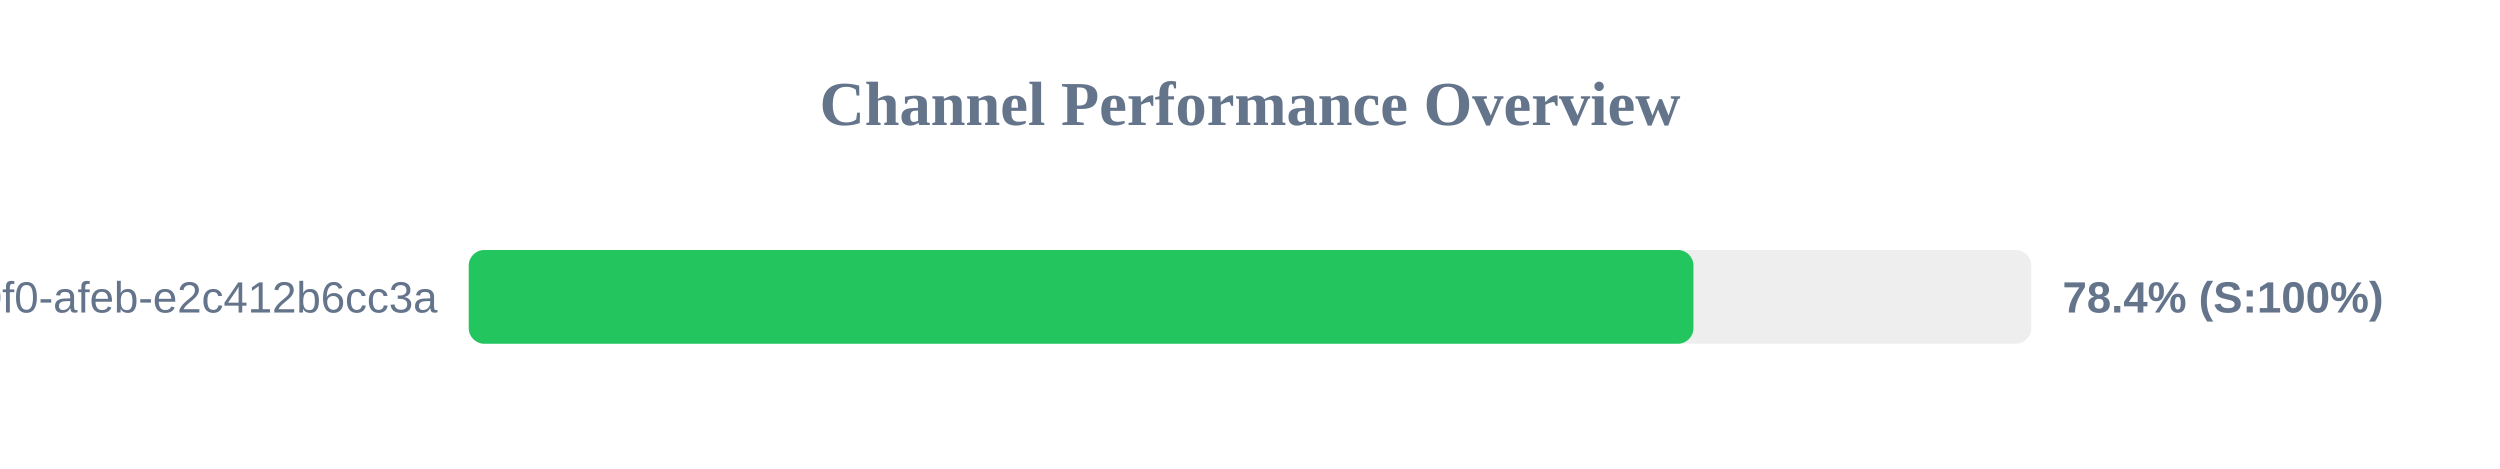
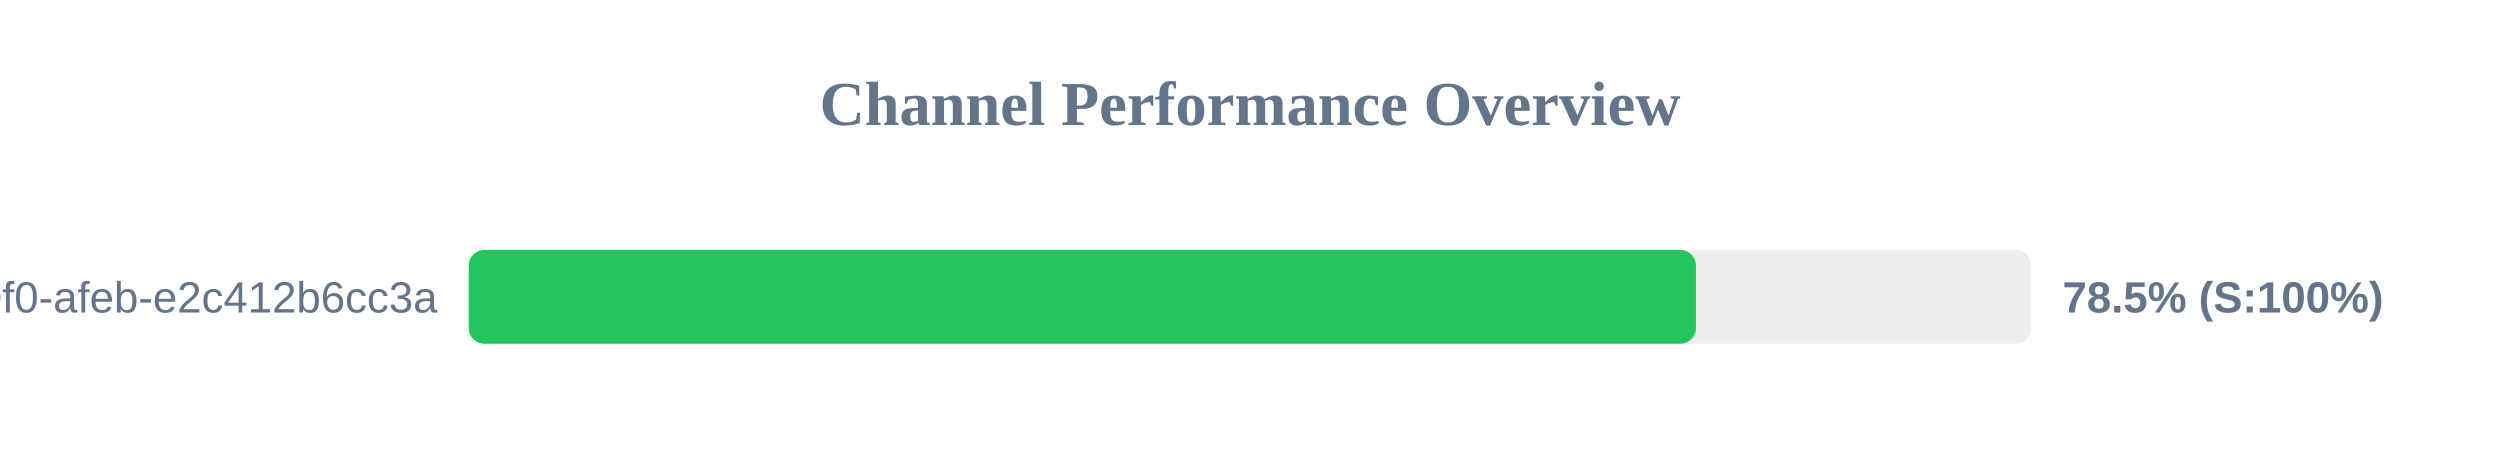
<svg xmlns="http://www.w3.org/2000/svg" width="800" height="150" version="1.1">
  <style>
        .row { font: 14px Arial; fill: #64748b; }
        .score { font: bold 14px Arial; fill: #64748b; }
    </style>
  <text x="400" y="40" text-anchor="middle" font-size="20px" font-weight="bold" fill="#64748b">Channel Performance Overview</text>
  <rect x="150" y="80" width="500" height="30" fill="#eee" rx="5" />
-   <rect x="150" y="80" width="391.9" height="30" fill="#22c55e" rx="5" />
+   <rect x="150" y="80" width="392.7" height="30" fill="#22c55e" rx="5" />
  <text x="140" y="100" text-anchor="end" class="row">?uuid=c6e02cd8-ce11-40f0-afeb-e2c412b6cc3a</text>
-   <text x="660" y="100" text-anchor="start" class="score">78.4% (S:100%)</text>
+   <text x="660" y="100" text-anchor="start" class="score">78.5% (S:100%)</text>
</svg>
